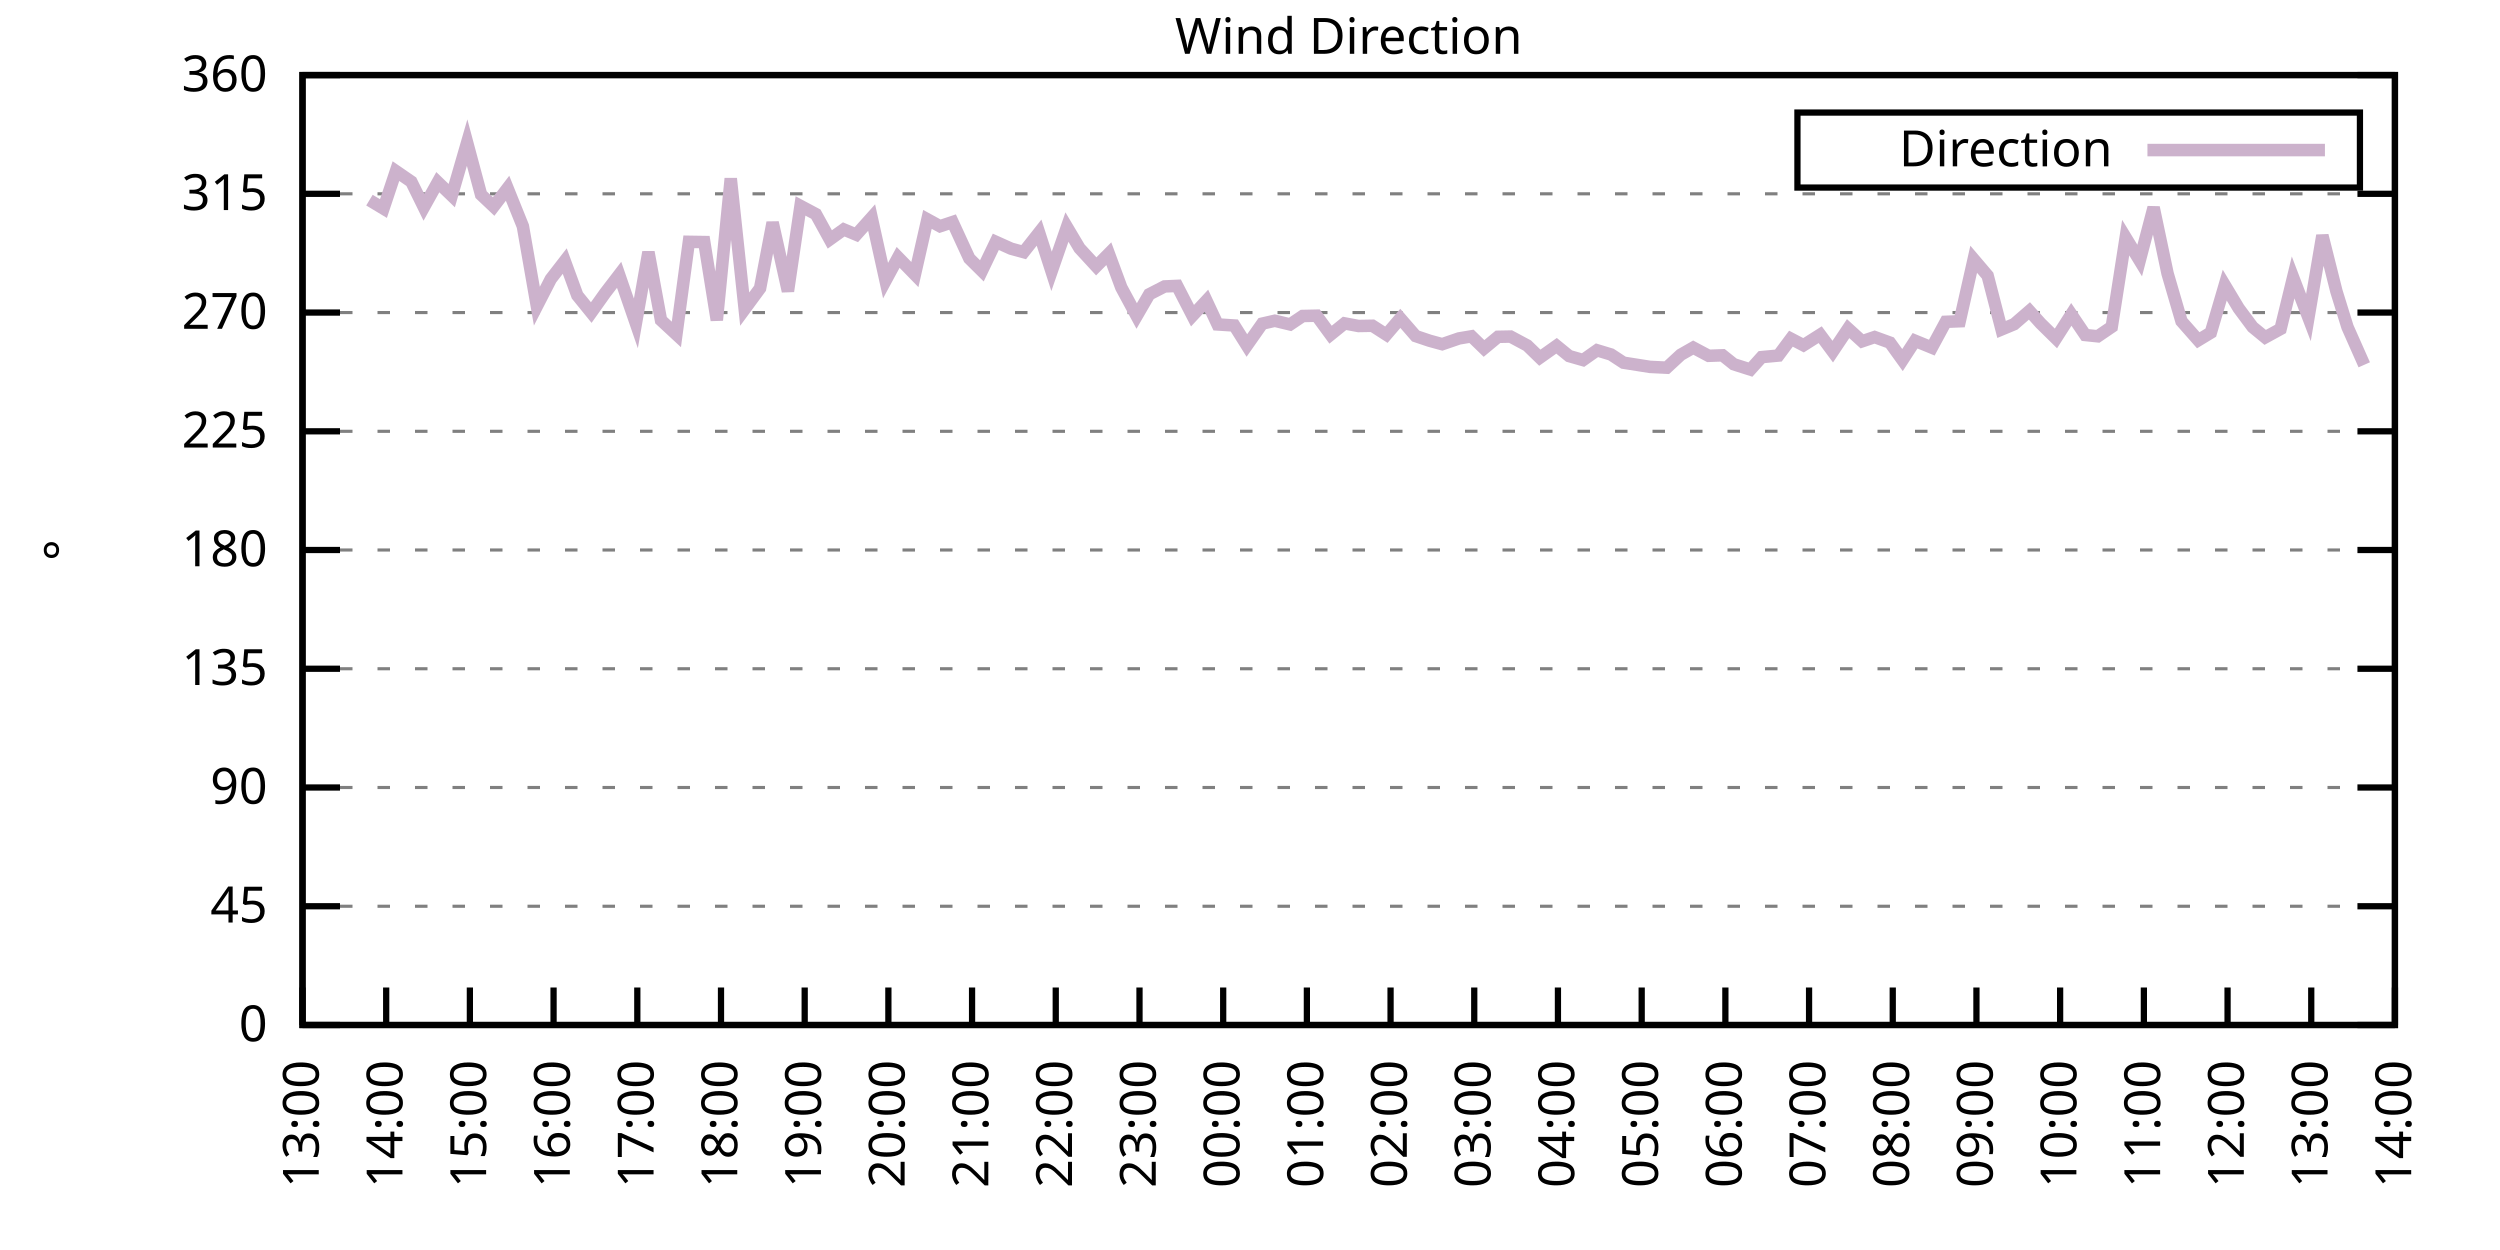
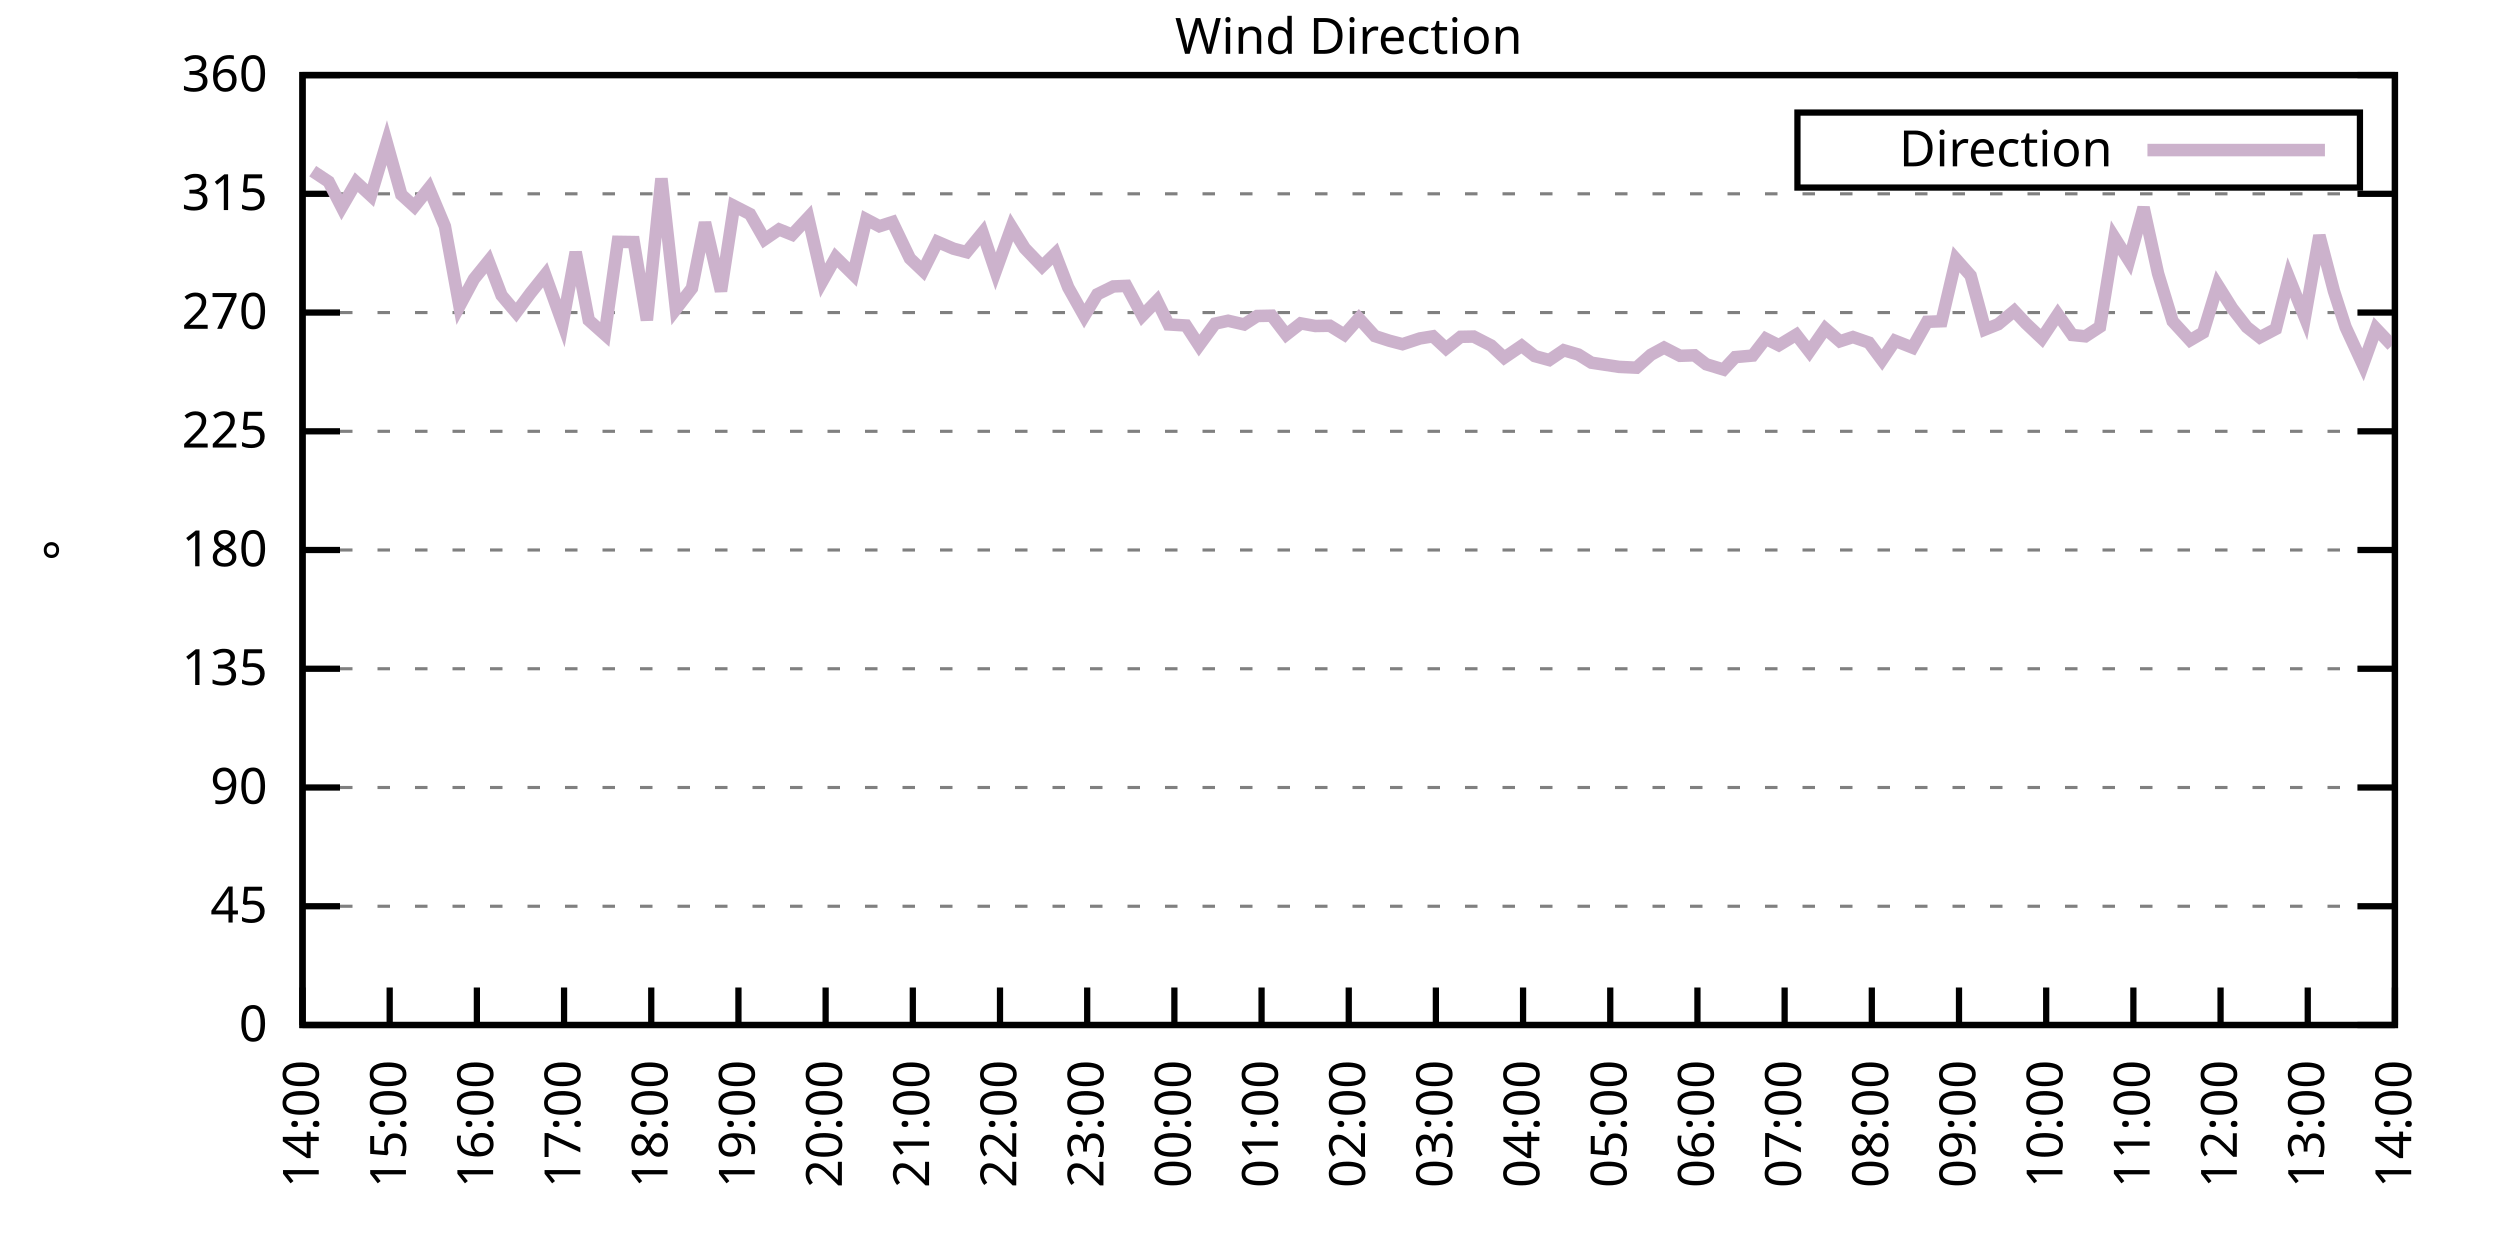
<svg xmlns="http://www.w3.org/2000/svg" xmlns:xlink="http://www.w3.org/1999/xlink" width="400" height="200" viewBox="0 0 400 200">
  <g id="gnuplot_canvas">
    <rect x="0" y="0" width="400" height="200" fill="none" />
    <defs>
      <circle id="gpDot" r="0.5" stroke-width="0.5" stroke="currentColor" />
      <path id="gpPt0" stroke-width="0.333" stroke="currentColor" d="M-1,0 h2 M0,-1 v2" />
      <path id="gpPt1" stroke-width="0.333" stroke="currentColor" d="M-1,-1 L1,1 M1,-1 L-1,1" />
      <path id="gpPt2" stroke-width="0.333" stroke="currentColor" d="M-1,0 L1,0 M0,-1 L0,1 M-1,-1 L1,1 M-1,1 L1,-1" />
      <rect id="gpPt3" stroke-width="0.333" stroke="currentColor" x="-1" y="-1" width="2" height="2" />
      <rect id="gpPt4" stroke-width="0.333" stroke="currentColor" fill="currentColor" x="-1" y="-1" width="2" height="2" />
      <circle id="gpPt5" stroke-width="0.333" stroke="currentColor" cx="0" cy="0" r="1" />
      <use xlink:href="#gpPt5" id="gpPt6" fill="currentColor" stroke="none" />
      <path id="gpPt7" stroke-width="0.333" stroke="currentColor" d="M0,-1.33 L-1.33,0.67 L1.33,0.67 z" />
      <use xlink:href="#gpPt7" id="gpPt8" fill="currentColor" stroke="none" />
      <use xlink:href="#gpPt7" id="gpPt9" stroke="currentColor" transform="rotate(180)" />
      <use xlink:href="#gpPt9" id="gpPt10" fill="currentColor" stroke="none" />
      <use xlink:href="#gpPt3" id="gpPt11" stroke="currentColor" transform="rotate(45)" />
      <use xlink:href="#gpPt11" id="gpPt12" fill="currentColor" stroke="none" />
      <path id="gpPt13" stroke-width="0.333" stroke="currentColor" d="M0,1.330 L1.265,0.411 L0.782,-1.067 L-0.782,-1.076 L-1.265,0.411 z" />
      <use xlink:href="#gpPt13" id="gpPt14" fill="currentColor" stroke="none" />
      <filter id="textbox" filterUnits="objectBoundingBox" x="0" y="0" height="1" width="1">
        <feFlood flood-color="white" flood-opacity="1" result="bgnd" />
        <feComposite in="SourceGraphic" in2="bgnd" operator="atop" />
      </filter>
      <filter id="greybox" filterUnits="objectBoundingBox" x="0" y="0" height="1" width="1">
        <feFlood flood-color="lightgrey" flood-opacity="1" result="grey" />
        <feComposite in="SourceGraphic" in2="grey" operator="atop" />
      </filter>
    </defs>
    <g fill="none" color="white" stroke="currentColor" stroke-width="1.00" stroke-linecap="butt" stroke-linejoin="miter">
</g>
    <g fill="none" color="black" stroke="currentColor" stroke-width="1.00" stroke-linecap="butt" stroke-linejoin="miter">
      <g stroke="none" shape-rendering="crispEdges">
        <polygon fill="rgb(255, 255, 255)" points="48.40,164.00 383.18,164.00 383.18,12.02 48.40,12.02 " />
      </g>
    </g>
    <g fill="none" color="black" stroke="currentColor" stroke-width="1.00" stroke-linecap="butt" stroke-linejoin="miter">
</g>
    <g fill="none" color="black" stroke="black" stroke-width="0.50" stroke-linecap="butt" stroke-linejoin="miter">
</g>
    <g fill="none" color="gray" stroke="currentColor" stroke-width="0.50" stroke-linecap="butt" stroke-linejoin="miter">
      <path stroke="gray" stroke-dasharray="2,4" class="gridline" d="M48.40,164.00 L383.19,164.00  " />
    </g>
    <g fill="none" color="gray" stroke="gray" stroke-width="1.00" stroke-linecap="butt" stroke-linejoin="miter">
</g>
    <g fill="none" color="black" stroke="currentColor" stroke-width="1.00" stroke-linecap="butt" stroke-linejoin="miter">
      <path stroke="black" d="M48.40,164.00 L54.40,164.00 M383.19,164.00 L377.19,164.00  " />
      <g transform="translate(42.80,166.60)" stroke="none" fill="black" font-family="Sans" font-size="8.00" text-anchor="end">
        <text>
          <tspan font-family="Sans"> 0</tspan>
        </text>
      </g>
    </g>
    <g fill="none" color="black" stroke="currentColor" stroke-width="1.00" stroke-linecap="butt" stroke-linejoin="miter">
</g>
    <g fill="none" color="black" stroke="black" stroke-width="0.50" stroke-linecap="butt" stroke-linejoin="miter">
</g>
    <g fill="none" color="gray" stroke="currentColor" stroke-width="0.50" stroke-linecap="butt" stroke-linejoin="miter">
      <path stroke="gray" stroke-dasharray="2,4" class="gridline" d="M48.40,145.00 L383.19,145.00  " />
    </g>
    <g fill="none" color="gray" stroke="gray" stroke-width="1.00" stroke-linecap="butt" stroke-linejoin="miter">
</g>
    <g fill="none" color="black" stroke="currentColor" stroke-width="1.00" stroke-linecap="butt" stroke-linejoin="miter">
      <path stroke="black" d="M48.40,145.00 L54.40,145.00 M383.19,145.00 L377.19,145.00  " />
      <g transform="translate(42.80,147.60)" stroke="none" fill="black" font-family="Sans" font-size="8.00" text-anchor="end">
        <text>
          <tspan font-family="Sans"> 45</tspan>
        </text>
      </g>
    </g>
    <g fill="none" color="black" stroke="currentColor" stroke-width="1.00" stroke-linecap="butt" stroke-linejoin="miter">
</g>
    <g fill="none" color="black" stroke="black" stroke-width="0.50" stroke-linecap="butt" stroke-linejoin="miter">
</g>
    <g fill="none" color="gray" stroke="currentColor" stroke-width="0.50" stroke-linecap="butt" stroke-linejoin="miter">
      <path stroke="gray" stroke-dasharray="2,4" class="gridline" d="M48.40,126.00 L383.19,126.00  " />
    </g>
    <g fill="none" color="gray" stroke="gray" stroke-width="1.00" stroke-linecap="butt" stroke-linejoin="miter">
</g>
    <g fill="none" color="black" stroke="currentColor" stroke-width="1.00" stroke-linecap="butt" stroke-linejoin="miter">
      <path stroke="black" d="M48.40,126.00 L54.40,126.00 M383.19,126.00 L377.19,126.00  " />
      <g transform="translate(42.80,128.60)" stroke="none" fill="black" font-family="Sans" font-size="8.00" text-anchor="end">
        <text>
          <tspan font-family="Sans"> 90</tspan>
        </text>
      </g>
    </g>
    <g fill="none" color="black" stroke="currentColor" stroke-width="1.00" stroke-linecap="butt" stroke-linejoin="miter">
</g>
    <g fill="none" color="black" stroke="black" stroke-width="0.50" stroke-linecap="butt" stroke-linejoin="miter">
</g>
    <g fill="none" color="gray" stroke="currentColor" stroke-width="0.50" stroke-linecap="butt" stroke-linejoin="miter">
      <path stroke="gray" stroke-dasharray="2,4" class="gridline" d="M48.40,107.00 L383.19,107.00  " />
    </g>
    <g fill="none" color="gray" stroke="gray" stroke-width="1.00" stroke-linecap="butt" stroke-linejoin="miter">
</g>
    <g fill="none" color="black" stroke="currentColor" stroke-width="1.00" stroke-linecap="butt" stroke-linejoin="miter">
      <path stroke="black" d="M48.40,107.00 L54.40,107.00 M383.19,107.00 L377.19,107.00  " />
      <g transform="translate(42.80,109.60)" stroke="none" fill="black" font-family="Sans" font-size="8.00" text-anchor="end">
        <text>
          <tspan font-family="Sans"> 135</tspan>
        </text>
      </g>
    </g>
    <g fill="none" color="black" stroke="currentColor" stroke-width="1.00" stroke-linecap="butt" stroke-linejoin="miter">
</g>
    <g fill="none" color="black" stroke="black" stroke-width="0.50" stroke-linecap="butt" stroke-linejoin="miter">
</g>
    <g fill="none" color="gray" stroke="currentColor" stroke-width="0.50" stroke-linecap="butt" stroke-linejoin="miter">
      <path stroke="gray" stroke-dasharray="2,4" class="gridline" d="M48.40,88.00 L383.19,88.00  " />
    </g>
    <g fill="none" color="gray" stroke="gray" stroke-width="1.00" stroke-linecap="butt" stroke-linejoin="miter">
</g>
    <g fill="none" color="black" stroke="currentColor" stroke-width="1.00" stroke-linecap="butt" stroke-linejoin="miter">
      <path stroke="black" d="M48.40,88.00 L54.40,88.00 M383.19,88.00 L377.19,88.00  " />
      <g transform="translate(42.80,90.60)" stroke="none" fill="black" font-family="Sans" font-size="8.00" text-anchor="end">
        <text>
          <tspan font-family="Sans"> 180</tspan>
        </text>
      </g>
    </g>
    <g fill="none" color="black" stroke="currentColor" stroke-width="1.00" stroke-linecap="butt" stroke-linejoin="miter">
</g>
    <g fill="none" color="black" stroke="black" stroke-width="0.50" stroke-linecap="butt" stroke-linejoin="miter">
</g>
    <g fill="none" color="gray" stroke="currentColor" stroke-width="0.50" stroke-linecap="butt" stroke-linejoin="miter">
      <path stroke="gray" stroke-dasharray="2,4" class="gridline" d="M48.40,69.01 L383.19,69.01  " />
    </g>
    <g fill="none" color="gray" stroke="gray" stroke-width="1.00" stroke-linecap="butt" stroke-linejoin="miter">
</g>
    <g fill="none" color="black" stroke="currentColor" stroke-width="1.00" stroke-linecap="butt" stroke-linejoin="miter">
      <path stroke="black" d="M48.40,69.01 L54.40,69.01 M383.19,69.01 L377.19,69.01  " />
      <g transform="translate(42.80,71.61)" stroke="none" fill="black" font-family="Sans" font-size="8.00" text-anchor="end">
        <text>
          <tspan font-family="Sans"> 225</tspan>
        </text>
      </g>
    </g>
    <g fill="none" color="black" stroke="currentColor" stroke-width="1.00" stroke-linecap="butt" stroke-linejoin="miter">
</g>
    <g fill="none" color="black" stroke="black" stroke-width="0.50" stroke-linecap="butt" stroke-linejoin="miter">
</g>
    <g fill="none" color="gray" stroke="currentColor" stroke-width="0.50" stroke-linecap="butt" stroke-linejoin="miter">
      <path stroke="gray" stroke-dasharray="2,4" class="gridline" d="M48.40,50.01 L383.19,50.01  " />
    </g>
    <g fill="none" color="gray" stroke="gray" stroke-width="1.00" stroke-linecap="butt" stroke-linejoin="miter">
</g>
    <g fill="none" color="black" stroke="currentColor" stroke-width="1.00" stroke-linecap="butt" stroke-linejoin="miter">
      <path stroke="black" d="M48.40,50.01 L54.40,50.01 M383.19,50.01 L377.19,50.01  " />
      <g transform="translate(42.80,52.61)" stroke="none" fill="black" font-family="Sans" font-size="8.00" text-anchor="end">
        <text>
          <tspan font-family="Sans"> 270</tspan>
        </text>
      </g>
    </g>
    <g fill="none" color="black" stroke="currentColor" stroke-width="1.00" stroke-linecap="butt" stroke-linejoin="miter">
</g>
    <g fill="none" color="black" stroke="black" stroke-width="0.50" stroke-linecap="butt" stroke-linejoin="miter">
</g>
    <g fill="none" color="gray" stroke="currentColor" stroke-width="0.50" stroke-linecap="butt" stroke-linejoin="miter">
      <path stroke="gray" stroke-dasharray="2,4" class="gridline" d="M48.40,31.01 L383.19,31.01  " />
    </g>
    <g fill="none" color="gray" stroke="gray" stroke-width="1.00" stroke-linecap="butt" stroke-linejoin="miter">
</g>
    <g fill="none" color="black" stroke="currentColor" stroke-width="1.00" stroke-linecap="butt" stroke-linejoin="miter">
      <path stroke="black" d="M48.40,31.01 L54.40,31.01 M383.19,31.01 L377.19,31.01  " />
      <g transform="translate(42.80,33.61)" stroke="none" fill="black" font-family="Sans" font-size="8.00" text-anchor="end">
        <text>
          <tspan font-family="Sans"> 315</tspan>
        </text>
      </g>
    </g>
    <g fill="none" color="black" stroke="currentColor" stroke-width="1.00" stroke-linecap="butt" stroke-linejoin="miter">
</g>
    <g fill="none" color="black" stroke="black" stroke-width="0.50" stroke-linecap="butt" stroke-linejoin="miter">
</g>
    <g fill="none" color="gray" stroke="currentColor" stroke-width="0.50" stroke-linecap="butt" stroke-linejoin="miter">
      <path stroke="gray" stroke-dasharray="2,4" class="gridline" d="M48.40,12.01 L383.19,12.01  " />
    </g>
    <g fill="none" color="gray" stroke="gray" stroke-width="1.00" stroke-linecap="butt" stroke-linejoin="miter">
</g>
    <g fill="none" color="black" stroke="currentColor" stroke-width="1.00" stroke-linecap="butt" stroke-linejoin="miter">
      <path stroke="black" d="M48.40,12.01 L54.40,12.01 M383.19,12.01 L377.19,12.01  " />
      <g transform="translate(42.80,14.61)" stroke="none" fill="black" font-family="Sans" font-size="8.00" text-anchor="end">
        <text>
          <tspan font-family="Sans"> 360</tspan>
        </text>
      </g>
    </g>
    <g fill="none" color="black" stroke="currentColor" stroke-width="1.00" stroke-linecap="butt" stroke-linejoin="miter">
      <path stroke="black" d="M48.40,164.00 L48.40,158.00  " />
      <g transform="translate(51.00,169.60) rotate(270.00)" stroke="none" fill="black" font-family="Sans" font-size="8.00" text-anchor="end">
        <text>
-           <tspan font-family="Sans">13:00</tspan>
-         </text>
-       </g>
-     </g>
-     <g fill="none" color="black" stroke="currentColor" stroke-width="1.00" stroke-linecap="butt" stroke-linejoin="miter">
-       <path stroke="black" d="M61.79,164.00 L61.79,158.00  " />
-       <g transform="translate(64.39,169.60) rotate(270.00)" stroke="none" fill="black" font-family="Sans" font-size="8.00" text-anchor="end">
-         <text>
          <tspan font-family="Sans">14:00</tspan>
        </text>
      </g>
    </g>
    <g fill="none" color="black" stroke="currentColor" stroke-width="1.00" stroke-linecap="butt" stroke-linejoin="miter">
-       <path stroke="black" d="M75.18,164.00 L75.18,158.00  " />
-       <g transform="translate(77.78,169.60) rotate(270.00)" stroke="none" fill="black" font-family="Sans" font-size="8.00" text-anchor="end">
+       <path stroke="black" d="M62.35,164.00 L62.35,158.00  " />
+       <g transform="translate(64.95,169.60) rotate(270.00)" stroke="none" fill="black" font-family="Sans" font-size="8.00" text-anchor="end">
        <text>
          <tspan font-family="Sans">15:00</tspan>
        </text>
      </g>
    </g>
    <g fill="none" color="black" stroke="currentColor" stroke-width="1.00" stroke-linecap="butt" stroke-linejoin="miter">
-       <path stroke="black" d="M88.57,164.00 L88.57,158.00  " />
-       <g transform="translate(91.17,169.60) rotate(270.00)" stroke="none" fill="black" font-family="Sans" font-size="8.00" text-anchor="end">
+       <path stroke="black" d="M76.30,164.00 L76.30,158.00  " />
+       <g transform="translate(78.90,169.60) rotate(270.00)" stroke="none" fill="black" font-family="Sans" font-size="8.00" text-anchor="end">
        <text>
          <tspan font-family="Sans">16:00</tspan>
        </text>
      </g>
    </g>
    <g fill="none" color="black" stroke="currentColor" stroke-width="1.00" stroke-linecap="butt" stroke-linejoin="miter">
-       <path stroke="black" d="M101.97,164.00 L101.97,158.00  " />
-       <g transform="translate(104.57,169.60) rotate(270.00)" stroke="none" fill="black" font-family="Sans" font-size="8.00" text-anchor="end">
+       <path stroke="black" d="M90.25,164.00 L90.25,158.00  " />
+       <g transform="translate(92.85,169.60) rotate(270.00)" stroke="none" fill="black" font-family="Sans" font-size="8.00" text-anchor="end">
        <text>
          <tspan font-family="Sans">17:00</tspan>
        </text>
      </g>
    </g>
    <g fill="none" color="black" stroke="currentColor" stroke-width="1.00" stroke-linecap="butt" stroke-linejoin="miter">
-       <path stroke="black" d="M115.36,164.00 L115.36,158.00  " />
-       <g transform="translate(117.96,169.60) rotate(270.00)" stroke="none" fill="black" font-family="Sans" font-size="8.00" text-anchor="end">
+       <path stroke="black" d="M104.20,164.00 L104.20,158.00  " />
+       <g transform="translate(106.80,169.60) rotate(270.00)" stroke="none" fill="black" font-family="Sans" font-size="8.00" text-anchor="end">
        <text>
          <tspan font-family="Sans">18:00</tspan>
        </text>
      </g>
    </g>
    <g fill="none" color="black" stroke="currentColor" stroke-width="1.00" stroke-linecap="butt" stroke-linejoin="miter">
-       <path stroke="black" d="M128.75,164.00 L128.75,158.00  " />
-       <g transform="translate(131.35,169.60) rotate(270.00)" stroke="none" fill="black" font-family="Sans" font-size="8.00" text-anchor="end">
+       <path stroke="black" d="M118.15,164.00 L118.15,158.00  " />
+       <g transform="translate(120.75,169.60) rotate(270.00)" stroke="none" fill="black" font-family="Sans" font-size="8.00" text-anchor="end">
        <text>
          <tspan font-family="Sans">19:00</tspan>
        </text>
      </g>
    </g>
    <g fill="none" color="black" stroke="currentColor" stroke-width="1.00" stroke-linecap="butt" stroke-linejoin="miter">
-       <path stroke="black" d="M142.14,164.00 L142.14,158.00  " />
-       <g transform="translate(144.74,169.60) rotate(270.00)" stroke="none" fill="black" font-family="Sans" font-size="8.00" text-anchor="end">
+       <path stroke="black" d="M132.10,164.00 L132.10,158.00  " />
+       <g transform="translate(134.70,169.60) rotate(270.00)" stroke="none" fill="black" font-family="Sans" font-size="8.00" text-anchor="end">
        <text>
          <tspan font-family="Sans">20:00</tspan>
        </text>
      </g>
    </g>
    <g fill="none" color="black" stroke="currentColor" stroke-width="1.00" stroke-linecap="butt" stroke-linejoin="miter">
-       <path stroke="black" d="M155.53,164.00 L155.53,158.00  " />
-       <g transform="translate(158.13,169.60) rotate(270.00)" stroke="none" fill="black" font-family="Sans" font-size="8.00" text-anchor="end">
+       <path stroke="black" d="M146.05,164.00 L146.05,158.00  " />
+       <g transform="translate(148.65,169.60) rotate(270.00)" stroke="none" fill="black" font-family="Sans" font-size="8.00" text-anchor="end">
        <text>
          <tspan font-family="Sans">21:00</tspan>
        </text>
      </g>
    </g>
    <g fill="none" color="black" stroke="currentColor" stroke-width="1.00" stroke-linecap="butt" stroke-linejoin="miter">
-       <path stroke="black" d="M168.92,164.00 L168.92,158.00  " />
-       <g transform="translate(171.52,169.60) rotate(270.00)" stroke="none" fill="black" font-family="Sans" font-size="8.00" text-anchor="end">
+       <path stroke="black" d="M160.00,164.00 L160.00,158.00  " />
+       <g transform="translate(162.60,169.60) rotate(270.00)" stroke="none" fill="black" font-family="Sans" font-size="8.00" text-anchor="end">
        <text>
          <tspan font-family="Sans">22:00</tspan>
        </text>
      </g>
    </g>
    <g fill="none" color="black" stroke="currentColor" stroke-width="1.00" stroke-linecap="butt" stroke-linejoin="miter">
-       <path stroke="black" d="M182.32,164.00 L182.32,158.00  " />
-       <g transform="translate(184.92,169.60) rotate(270.00)" stroke="none" fill="black" font-family="Sans" font-size="8.00" text-anchor="end">
+       <path stroke="black" d="M173.95,164.00 L173.95,158.00  " />
+       <g transform="translate(176.55,169.60) rotate(270.00)" stroke="none" fill="black" font-family="Sans" font-size="8.00" text-anchor="end">
        <text>
          <tspan font-family="Sans">23:00</tspan>
        </text>
      </g>
    </g>
    <g fill="none" color="black" stroke="currentColor" stroke-width="1.00" stroke-linecap="butt" stroke-linejoin="miter">
-       <path stroke="black" d="M195.71,164.00 L195.71,158.00  " />
-       <g transform="translate(198.31,169.60) rotate(270.00)" stroke="none" fill="black" font-family="Sans" font-size="8.00" text-anchor="end">
+       <path stroke="black" d="M187.90,164.00 L187.90,158.00  " />
+       <g transform="translate(190.50,169.60) rotate(270.00)" stroke="none" fill="black" font-family="Sans" font-size="8.00" text-anchor="end">
        <text>
          <tspan font-family="Sans">00:00</tspan>
        </text>
      </g>
    </g>
    <g fill="none" color="black" stroke="currentColor" stroke-width="1.00" stroke-linecap="butt" stroke-linejoin="miter">
-       <path stroke="black" d="M209.10,164.00 L209.10,158.00  " />
-       <g transform="translate(211.70,169.60) rotate(270.00)" stroke="none" fill="black" font-family="Sans" font-size="8.00" text-anchor="end">
+       <path stroke="black" d="M201.85,164.00 L201.85,158.00  " />
+       <g transform="translate(204.45,169.60) rotate(270.00)" stroke="none" fill="black" font-family="Sans" font-size="8.00" text-anchor="end">
        <text>
          <tspan font-family="Sans">01:00</tspan>
        </text>
      </g>
    </g>
    <g fill="none" color="black" stroke="currentColor" stroke-width="1.00" stroke-linecap="butt" stroke-linejoin="miter">
-       <path stroke="black" d="M222.49,164.00 L222.49,158.00  " />
-       <g transform="translate(225.09,169.60) rotate(270.00)" stroke="none" fill="black" font-family="Sans" font-size="8.00" text-anchor="end">
+       <path stroke="black" d="M215.80,164.00 L215.80,158.00  " />
+       <g transform="translate(218.40,169.60) rotate(270.00)" stroke="none" fill="black" font-family="Sans" font-size="8.00" text-anchor="end">
        <text>
          <tspan font-family="Sans">02:00</tspan>
        </text>
      </g>
    </g>
    <g fill="none" color="black" stroke="currentColor" stroke-width="1.00" stroke-linecap="butt" stroke-linejoin="miter">
-       <path stroke="black" d="M235.88,164.00 L235.88,158.00  " />
-       <g transform="translate(238.48,169.60) rotate(270.00)" stroke="none" fill="black" font-family="Sans" font-size="8.00" text-anchor="end">
+       <path stroke="black" d="M229.74,164.00 L229.74,158.00  " />
+       <g transform="translate(232.34,169.60) rotate(270.00)" stroke="none" fill="black" font-family="Sans" font-size="8.00" text-anchor="end">
        <text>
          <tspan font-family="Sans">03:00</tspan>
        </text>
      </g>
    </g>
    <g fill="none" color="black" stroke="currentColor" stroke-width="1.00" stroke-linecap="butt" stroke-linejoin="miter">
-       <path stroke="black" d="M249.27,164.00 L249.27,158.00  " />
-       <g transform="translate(251.87,169.60) rotate(270.00)" stroke="none" fill="black" font-family="Sans" font-size="8.00" text-anchor="end">
+       <path stroke="black" d="M243.69,164.00 L243.69,158.00  " />
+       <g transform="translate(246.29,169.60) rotate(270.00)" stroke="none" fill="black" font-family="Sans" font-size="8.00" text-anchor="end">
        <text>
          <tspan font-family="Sans">04:00</tspan>
        </text>
      </g>
    </g>
    <g fill="none" color="black" stroke="currentColor" stroke-width="1.00" stroke-linecap="butt" stroke-linejoin="miter">
-       <path stroke="black" d="M262.67,164.00 L262.67,158.00  " />
-       <g transform="translate(265.27,169.60) rotate(270.00)" stroke="none" fill="black" font-family="Sans" font-size="8.00" text-anchor="end">
+       <path stroke="black" d="M257.64,164.00 L257.64,158.00  " />
+       <g transform="translate(260.24,169.60) rotate(270.00)" stroke="none" fill="black" font-family="Sans" font-size="8.00" text-anchor="end">
        <text>
          <tspan font-family="Sans">05:00</tspan>
        </text>
      </g>
    </g>
    <g fill="none" color="black" stroke="currentColor" stroke-width="1.00" stroke-linecap="butt" stroke-linejoin="miter">
-       <path stroke="black" d="M276.06,164.00 L276.06,158.00  " />
-       <g transform="translate(278.66,169.60) rotate(270.00)" stroke="none" fill="black" font-family="Sans" font-size="8.00" text-anchor="end">
+       <path stroke="black" d="M271.59,164.00 L271.59,158.00  " />
+       <g transform="translate(274.19,169.60) rotate(270.00)" stroke="none" fill="black" font-family="Sans" font-size="8.00" text-anchor="end">
        <text>
          <tspan font-family="Sans">06:00</tspan>
        </text>
      </g>
    </g>
    <g fill="none" color="black" stroke="currentColor" stroke-width="1.00" stroke-linecap="butt" stroke-linejoin="miter">
-       <path stroke="black" d="M289.45,164.00 L289.45,158.00  " />
-       <g transform="translate(292.05,169.60) rotate(270.00)" stroke="none" fill="black" font-family="Sans" font-size="8.00" text-anchor="end">
+       <path stroke="black" d="M285.54,164.00 L285.54,158.00  " />
+       <g transform="translate(288.14,169.60) rotate(270.00)" stroke="none" fill="black" font-family="Sans" font-size="8.00" text-anchor="end">
        <text>
          <tspan font-family="Sans">07:00</tspan>
        </text>
      </g>
    </g>
    <g fill="none" color="black" stroke="currentColor" stroke-width="1.00" stroke-linecap="butt" stroke-linejoin="miter">
-       <path stroke="black" d="M302.84,164.00 L302.84,158.00  " />
-       <g transform="translate(305.44,169.60) rotate(270.00)" stroke="none" fill="black" font-family="Sans" font-size="8.00" text-anchor="end">
+       <path stroke="black" d="M299.49,164.00 L299.49,158.00  " />
+       <g transform="translate(302.09,169.60) rotate(270.00)" stroke="none" fill="black" font-family="Sans" font-size="8.00" text-anchor="end">
        <text>
          <tspan font-family="Sans">08:00</tspan>
        </text>
      </g>
    </g>
    <g fill="none" color="black" stroke="currentColor" stroke-width="1.00" stroke-linecap="butt" stroke-linejoin="miter">
-       <path stroke="black" d="M316.23,164.00 L316.23,158.00  " />
-       <g transform="translate(318.83,169.60) rotate(270.00)" stroke="none" fill="black" font-family="Sans" font-size="8.00" text-anchor="end">
+       <path stroke="black" d="M313.44,164.00 L313.44,158.00  " />
+       <g transform="translate(316.04,169.60) rotate(270.00)" stroke="none" fill="black" font-family="Sans" font-size="8.00" text-anchor="end">
        <text>
          <tspan font-family="Sans">09:00</tspan>
        </text>
      </g>
    </g>
    <g fill="none" color="black" stroke="currentColor" stroke-width="1.00" stroke-linecap="butt" stroke-linejoin="miter">
-       <path stroke="black" d="M329.62,164.00 L329.62,158.00  " />
-       <g transform="translate(332.22,169.60) rotate(270.00)" stroke="none" fill="black" font-family="Sans" font-size="8.00" text-anchor="end">
+       <path stroke="black" d="M327.39,164.00 L327.39,158.00  " />
+       <g transform="translate(329.99,169.60) rotate(270.00)" stroke="none" fill="black" font-family="Sans" font-size="8.00" text-anchor="end">
        <text>
          <tspan font-family="Sans">10:00</tspan>
        </text>
      </g>
    </g>
    <g fill="none" color="black" stroke="currentColor" stroke-width="1.00" stroke-linecap="butt" stroke-linejoin="miter">
-       <path stroke="black" d="M343.02,164.00 L343.02,158.00  " />
-       <g transform="translate(345.62,169.60) rotate(270.00)" stroke="none" fill="black" font-family="Sans" font-size="8.00" text-anchor="end">
+       <path stroke="black" d="M341.34,164.00 L341.34,158.00  " />
+       <g transform="translate(343.94,169.60) rotate(270.00)" stroke="none" fill="black" font-family="Sans" font-size="8.00" text-anchor="end">
        <text>
          <tspan font-family="Sans">11:00</tspan>
        </text>
      </g>
    </g>
    <g fill="none" color="black" stroke="currentColor" stroke-width="1.00" stroke-linecap="butt" stroke-linejoin="miter">
-       <path stroke="black" d="M356.41,164.00 L356.41,158.00  " />
-       <g transform="translate(359.01,169.60) rotate(270.00)" stroke="none" fill="black" font-family="Sans" font-size="8.00" text-anchor="end">
+       <path stroke="black" d="M355.29,164.00 L355.29,158.00  " />
+       <g transform="translate(357.89,169.60) rotate(270.00)" stroke="none" fill="black" font-family="Sans" font-size="8.00" text-anchor="end">
        <text>
          <tspan font-family="Sans">12:00</tspan>
        </text>
      </g>
    </g>
    <g fill="none" color="black" stroke="currentColor" stroke-width="1.00" stroke-linecap="butt" stroke-linejoin="miter">
-       <path stroke="black" d="M369.80,164.00 L369.80,158.00  " />
-       <g transform="translate(372.40,169.60) rotate(270.00)" stroke="none" fill="black" font-family="Sans" font-size="8.00" text-anchor="end">
+       <path stroke="black" d="M369.24,164.00 L369.24,158.00  " />
+       <g transform="translate(371.84,169.60) rotate(270.00)" stroke="none" fill="black" font-family="Sans" font-size="8.00" text-anchor="end">
        <text>
          <tspan font-family="Sans">13:00</tspan>
        </text>
      </g>
    </g>
    <g fill="none" color="black" stroke="currentColor" stroke-width="1.00" stroke-linecap="butt" stroke-linejoin="miter">
      <path stroke="black" d="M383.19,164.00 L383.19,158.00  " />
      <g transform="translate(385.79,169.60) rotate(270.00)" stroke="none" fill="black" font-family="Sans" font-size="8.00" text-anchor="end">
        <text>
          <tspan font-family="Sans">14:00</tspan>
        </text>
      </g>
    </g>
    <g fill="none" color="black" stroke="currentColor" stroke-width="1.00" stroke-linecap="butt" stroke-linejoin="miter">
</g>
    <g fill="none" color="black" stroke="currentColor" stroke-width="1.00" stroke-linecap="butt" stroke-linejoin="miter">
      <path stroke="black" d="M48.40,12.01 L48.40,164.00 L383.19,164.00 L383.19,12.01 L48.40,12.01 Z  " />
    </g>
    <g fill="none" color="black" stroke="currentColor" stroke-width="1.00" stroke-linecap="butt" stroke-linejoin="miter">
</g>
    <g fill="none" color="black" stroke="currentColor" stroke-width="1.00" stroke-linecap="butt" stroke-linejoin="miter">
      <path stroke="black" d="M287.59,30.01 L287.59,18.01 L377.59,18.01 L377.59,30.01 L287.59,30.01 Z  " />
    </g>
    <g id="Wind_direction_plot_1">
      <g fill="none" color="white" stroke="black" stroke-width="2.00" stroke-linecap="butt" stroke-linejoin="miter">
</g>
      <g fill="none" color="black" stroke="currentColor" stroke-width="2.00" stroke-linecap="butt" stroke-linejoin="miter">
        <g transform="translate(337.99,26.61)" stroke="none" fill="black" font-family="Sans" font-size="8.00" text-anchor="end">
          <text>
            <tspan font-family="Sans">Direction</tspan>
          </text>
        </g>
      </g>
      <g fill="none" color="black" stroke="currentColor" stroke-width="2.00" stroke-linecap="butt" stroke-linejoin="miter">
-         <path stroke="rgb(204, 178, 204)" d="M343.59,24.01 L371.99,24.01 M59.11,32.02 L61.35,33.37 L63.35,27.38 L65.81,29.07 L67.82,33.16 L70.05,29.15   L72.28,31.30 L74.74,22.82 L76.97,31.14 L78.98,33.04 L81.21,30.12 L83.66,36.20 L85.90,48.99 L88.13,44.65   L90.36,41.77 L92.37,47.26 L94.60,50.01 L96.83,46.88 L99.06,43.97 L101.74,51.74 L103.75,40.34 L105.76,51.23   L108.22,53.51 L110.22,38.69 L112.68,38.73 L114.69,51.23 L116.92,28.56 L119.15,49.46 L121.61,46.12 L123.62,35.61   L126.07,46.59 L128.08,32.95 L130.54,34.26 L132.77,38.31 L135.00,36.71 L137.01,37.55 L139.46,34.81 L141.69,44.90   L143.70,41.18 L146.38,43.93 L148.39,35.10 L150.40,36.20 L152.41,35.53 L155.09,41.35 L157.10,43.34 L159.33,38.69   L161.78,39.79 L163.79,40.34 L166.25,37.22 L168.25,43.42 L170.71,36.33 L172.72,39.71 L175.40,42.62 L177.41,40.59   L179.41,46.00 L181.87,50.56 L183.88,47.09 L186.33,45.83 L188.34,45.74 L190.80,50.51 L193.03,48.11 L194.81,51.91   L197.49,52.08 L199.50,55.28 L201.96,51.78 L203.97,51.32 L206.42,51.91 L208.43,50.56 L210.66,50.51 L212.89,53.55   L215.13,51.74 L217.36,52.16 L219.59,52.12 L221.82,53.55 L224.05,50.94 L226.51,53.77 L228.74,54.52 L230.75,55.07   L233.43,54.15 L235.44,53.81 L237.44,55.75 L239.68,53.89 L241.69,53.85 L244.36,55.28 L246.37,57.23 L249.05,55.33   L251.06,56.97 L253.29,57.61 L255.52,56.04 L257.76,56.72 L259.76,58.03 L264.00,58.70 L266.68,58.83 L268.92,56.76   L270.92,55.62 L273.38,56.93 L275.61,56.85 L277.40,58.28 L280.07,59.13 L281.86,57.14 L284.54,56.89 L286.55,54.19   L288.56,55.24 L291.23,53.55 L293.24,56.26 L295.70,52.58 L297.93,54.61 L299.94,53.93 L302.39,54.82 L304.40,57.61   L306.41,54.52 L309.09,55.62 L311.32,51.49 L313.55,51.40 L315.79,41.48 L318.02,44.10 L320.25,52.71 L322.26,51.87   L324.71,49.75 L326.50,51.74 L328.95,54.15 L331.41,50.30 L333.64,53.60 L335.65,53.81 L337.88,52.29 L340.11,38.02   L342.35,41.69 L344.58,33.20 L346.81,43.76 L349.04,51.40 L351.72,54.44 L353.73,53.22 L355.96,45.62 L358.19,49.33   L360.42,52.33 L362.43,53.98 L364.89,52.63 L366.90,44.39 L369.35,50.81 L371.58,37.68 L373.82,46.59 L375.60,52.33   L378.28,58.37  " />
+         <path stroke="rgb(204, 178, 204)" d="M343.59,24.01 L371.99,24.01 M50.03,27.38 L52.58,29.07 L54.68,33.16 L57.00,29.15 L59.33,31.30 L61.88,22.82   L64.21,31.14 L66.30,33.04 L68.63,30.12 L71.18,36.20 L73.51,48.99 L75.83,44.65 L78.16,41.77 L80.25,47.26   L82.58,50.01 L84.90,46.88 L87.23,43.97 L90.02,51.74 L92.11,40.34 L94.20,51.23 L96.76,53.51 L98.85,38.69   L101.41,38.73 L103.50,51.23 L105.83,28.56 L108.15,49.46 L110.71,46.12 L112.80,35.61 L115.36,46.59 L117.45,32.95   L120.01,34.26 L122.33,38.31 L124.66,36.71 L126.75,37.55 L129.31,34.81 L131.63,44.90 L133.72,41.18 L136.51,43.93   L138.61,35.10 L140.70,36.20 L142.79,35.53 L145.58,41.35 L147.67,43.34 L150.00,38.69 L152.56,39.79 L154.65,40.34   L157.21,37.22 L159.30,43.42 L161.86,36.33 L163.95,39.71 L166.74,42.62 L168.83,40.59 L170.92,46.00 L173.48,50.56   L175.57,47.09 L178.13,45.83 L180.22,45.74 L182.78,50.51 L185.11,48.11 L186.97,51.91 L189.76,52.08 L191.85,55.28   L194.41,51.78 L196.50,51.32 L199.06,51.91 L201.15,50.56 L203.47,50.51 L205.80,53.55 L208.12,51.74 L210.45,52.16   L212.77,52.12 L215.10,53.55 L217.42,50.94 L219.98,53.77 L222.30,54.52 L224.40,55.07 L227.19,54.15 L229.28,53.81   L231.37,55.75 L233.70,53.89 L235.79,53.85 L238.58,55.28 L240.67,57.23 L243.46,55.33 L245.55,56.97 L247.88,57.61   L250.20,56.04 L252.53,56.72 L254.62,58.03 L259.04,58.70 L261.83,58.83 L264.15,56.76 L266.25,55.62 L268.80,56.93   L271.13,56.85 L272.99,58.28 L275.78,59.13 L277.64,57.14 L280.43,56.89 L282.52,54.19 L284.61,55.24 L287.40,53.55   L289.50,56.26 L292.05,52.58 L294.38,54.61 L296.47,53.93 L299.03,54.82 L301.12,57.61 L303.21,54.52 L306.00,55.62   L308.33,51.49 L310.65,51.40 L312.98,41.48 L315.30,44.10 L317.63,52.71 L319.72,51.87 L322.28,49.75 L324.14,51.74   L326.69,54.15 L329.25,50.30 L331.58,53.60 L333.67,53.81 L335.99,52.29 L338.32,38.02 L340.64,41.69 L342.97,33.20   L345.29,43.76 L347.62,51.40 L350.41,54.44 L352.50,53.22 L354.83,45.62 L357.15,49.33 L359.48,52.33 L361.57,53.98   L364.13,52.63 L366.22,44.39 L368.78,50.81 L371.10,37.68 L373.43,46.59 L375.29,52.33 L378.08,58.37 L380.17,52.58   L382.73,55.28  " />
      </g>
    </g>
    <g fill="none" color="black" stroke="currentColor" stroke-width="2.00" stroke-linecap="butt" stroke-linejoin="miter">
</g>
    <g fill="none" color="black" stroke="black" stroke-width="1.00" stroke-linecap="butt" stroke-linejoin="miter">
</g>
    <g fill="none" color="black" stroke="currentColor" stroke-width="1.00" stroke-linecap="butt" stroke-linejoin="miter">
      <path stroke="black" d="M48.40,12.01 L48.40,164.00 L383.19,164.00 L383.19,12.01 L48.40,12.01 Z  " />
      <g transform="translate(12.80,88.01) rotate(270.00)" stroke="none" fill="black" font-family="Sans" font-size="8.00" text-anchor="middle">
        <text>
          <tspan font-family="Sans">°</tspan>
        </text>
      </g>
    </g>
    <g fill="none" color="black" stroke="currentColor" stroke-width="1.00" stroke-linecap="butt" stroke-linejoin="miter">
</g>
    <g fill="none" color="black" stroke="currentColor" stroke-width="1.00" stroke-linecap="butt" stroke-linejoin="miter">
      <g transform="translate(215.79,8.61)" stroke="none" fill="black" font-family="Sans" font-size="8.00" text-anchor="middle">
        <text>
          <tspan font-family="Sans">Wind Direction</tspan>
        </text>
      </g>
    </g>
    <g fill="none" color="black" stroke="currentColor" stroke-width="1.00" stroke-linecap="butt" stroke-linejoin="miter">
</g>
  </g>
</svg>
